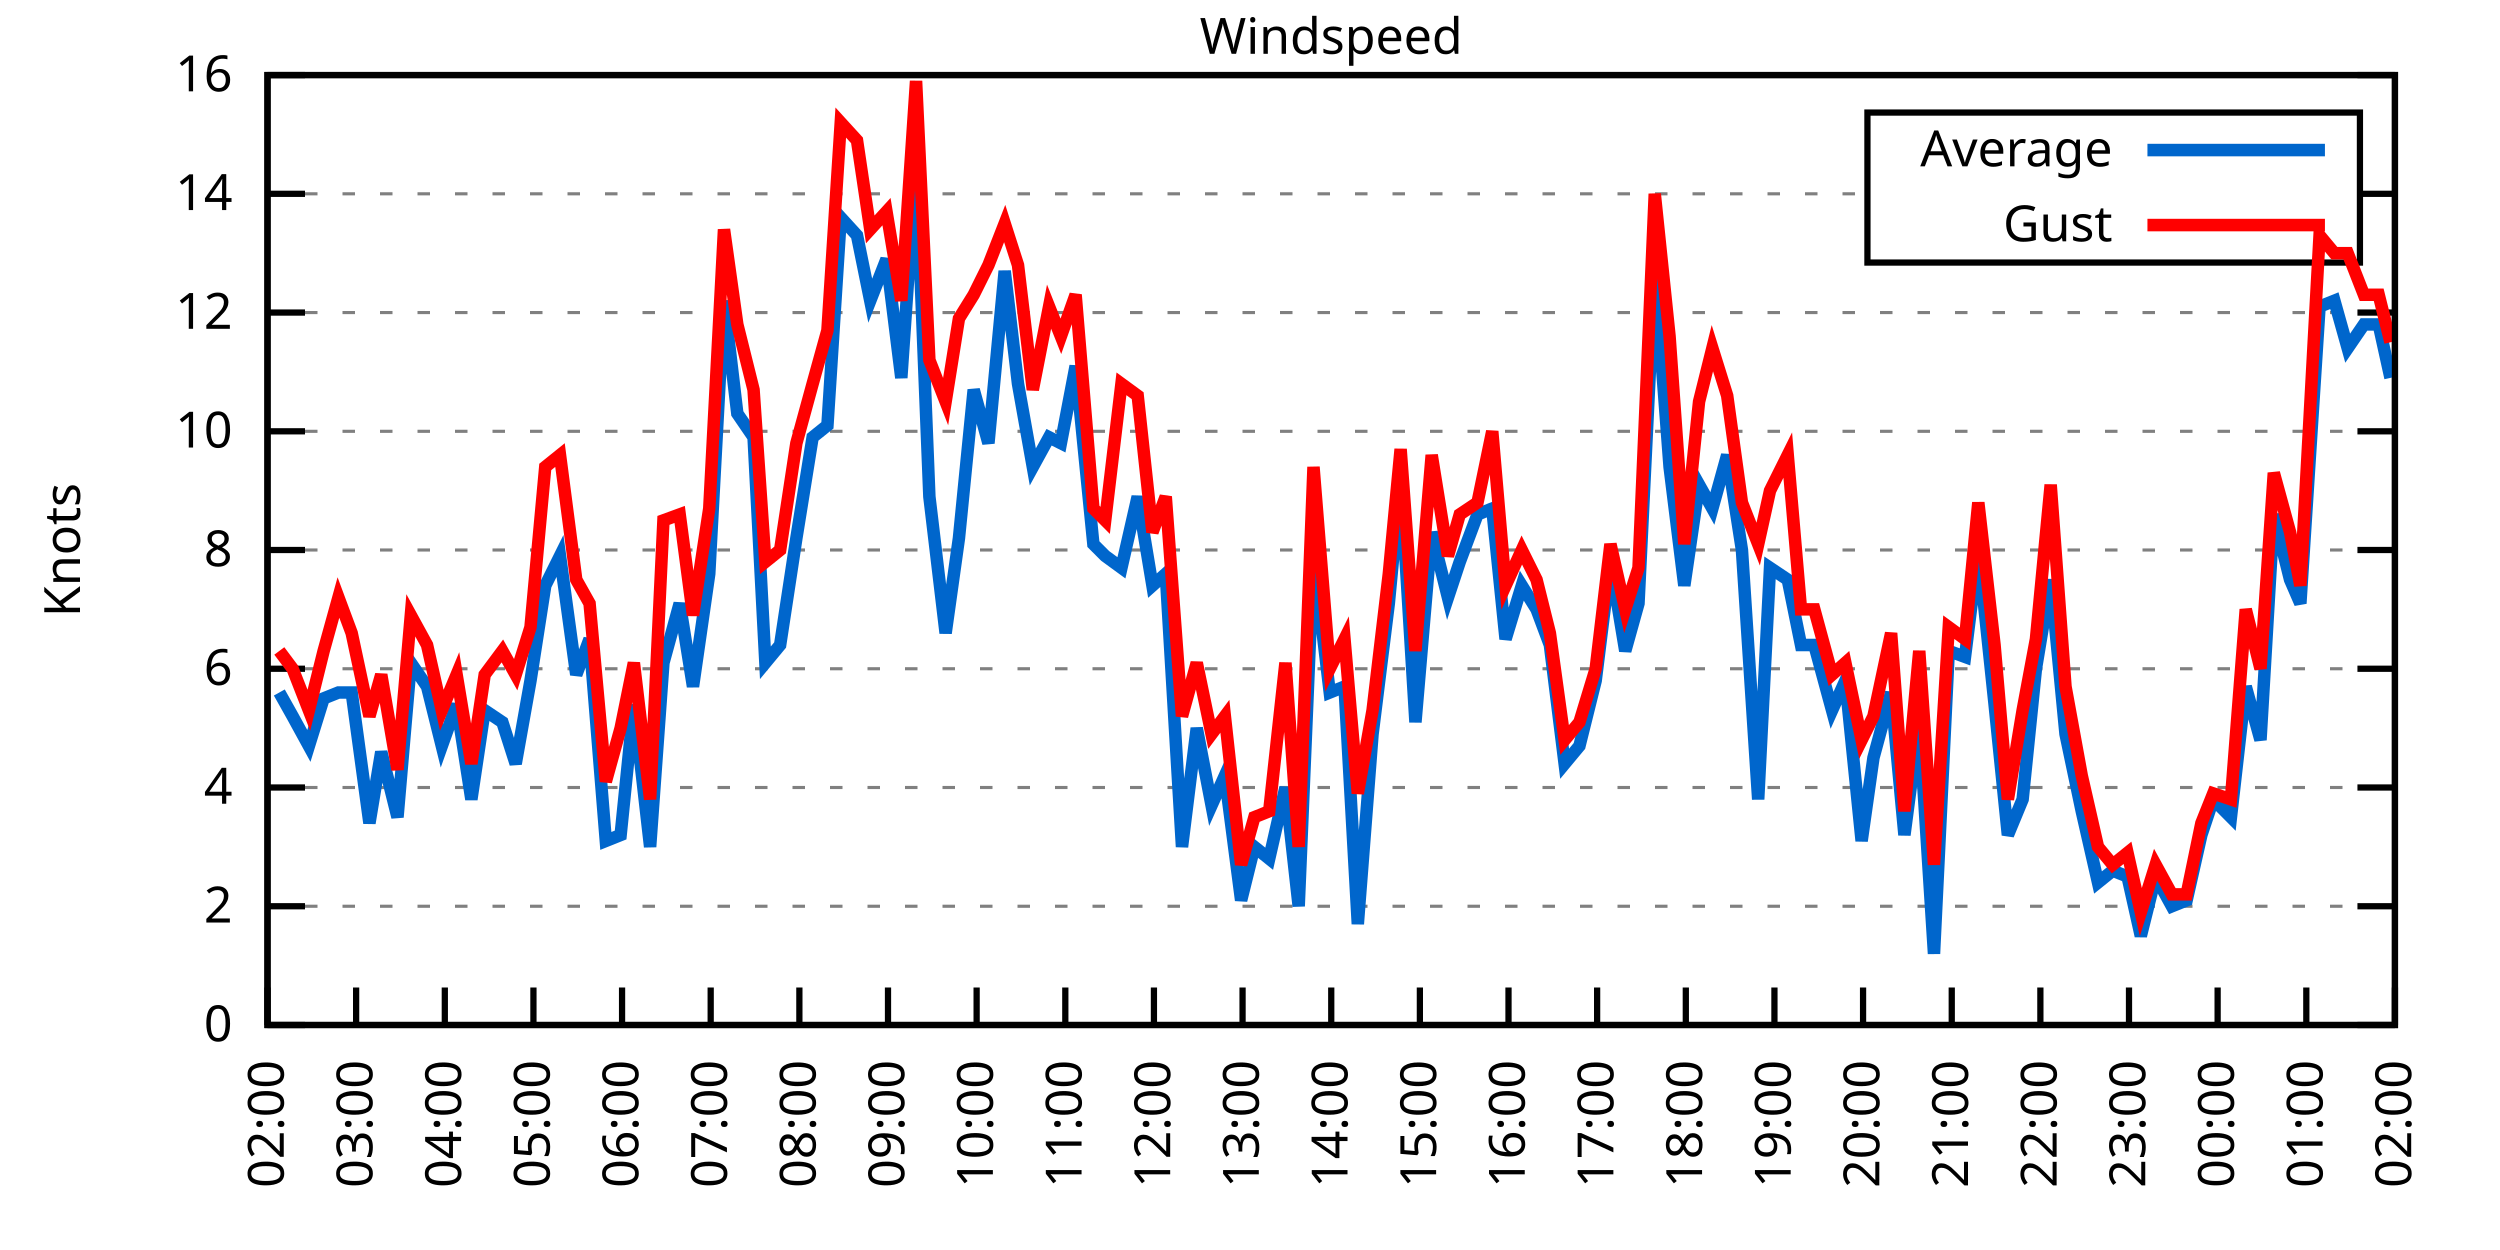
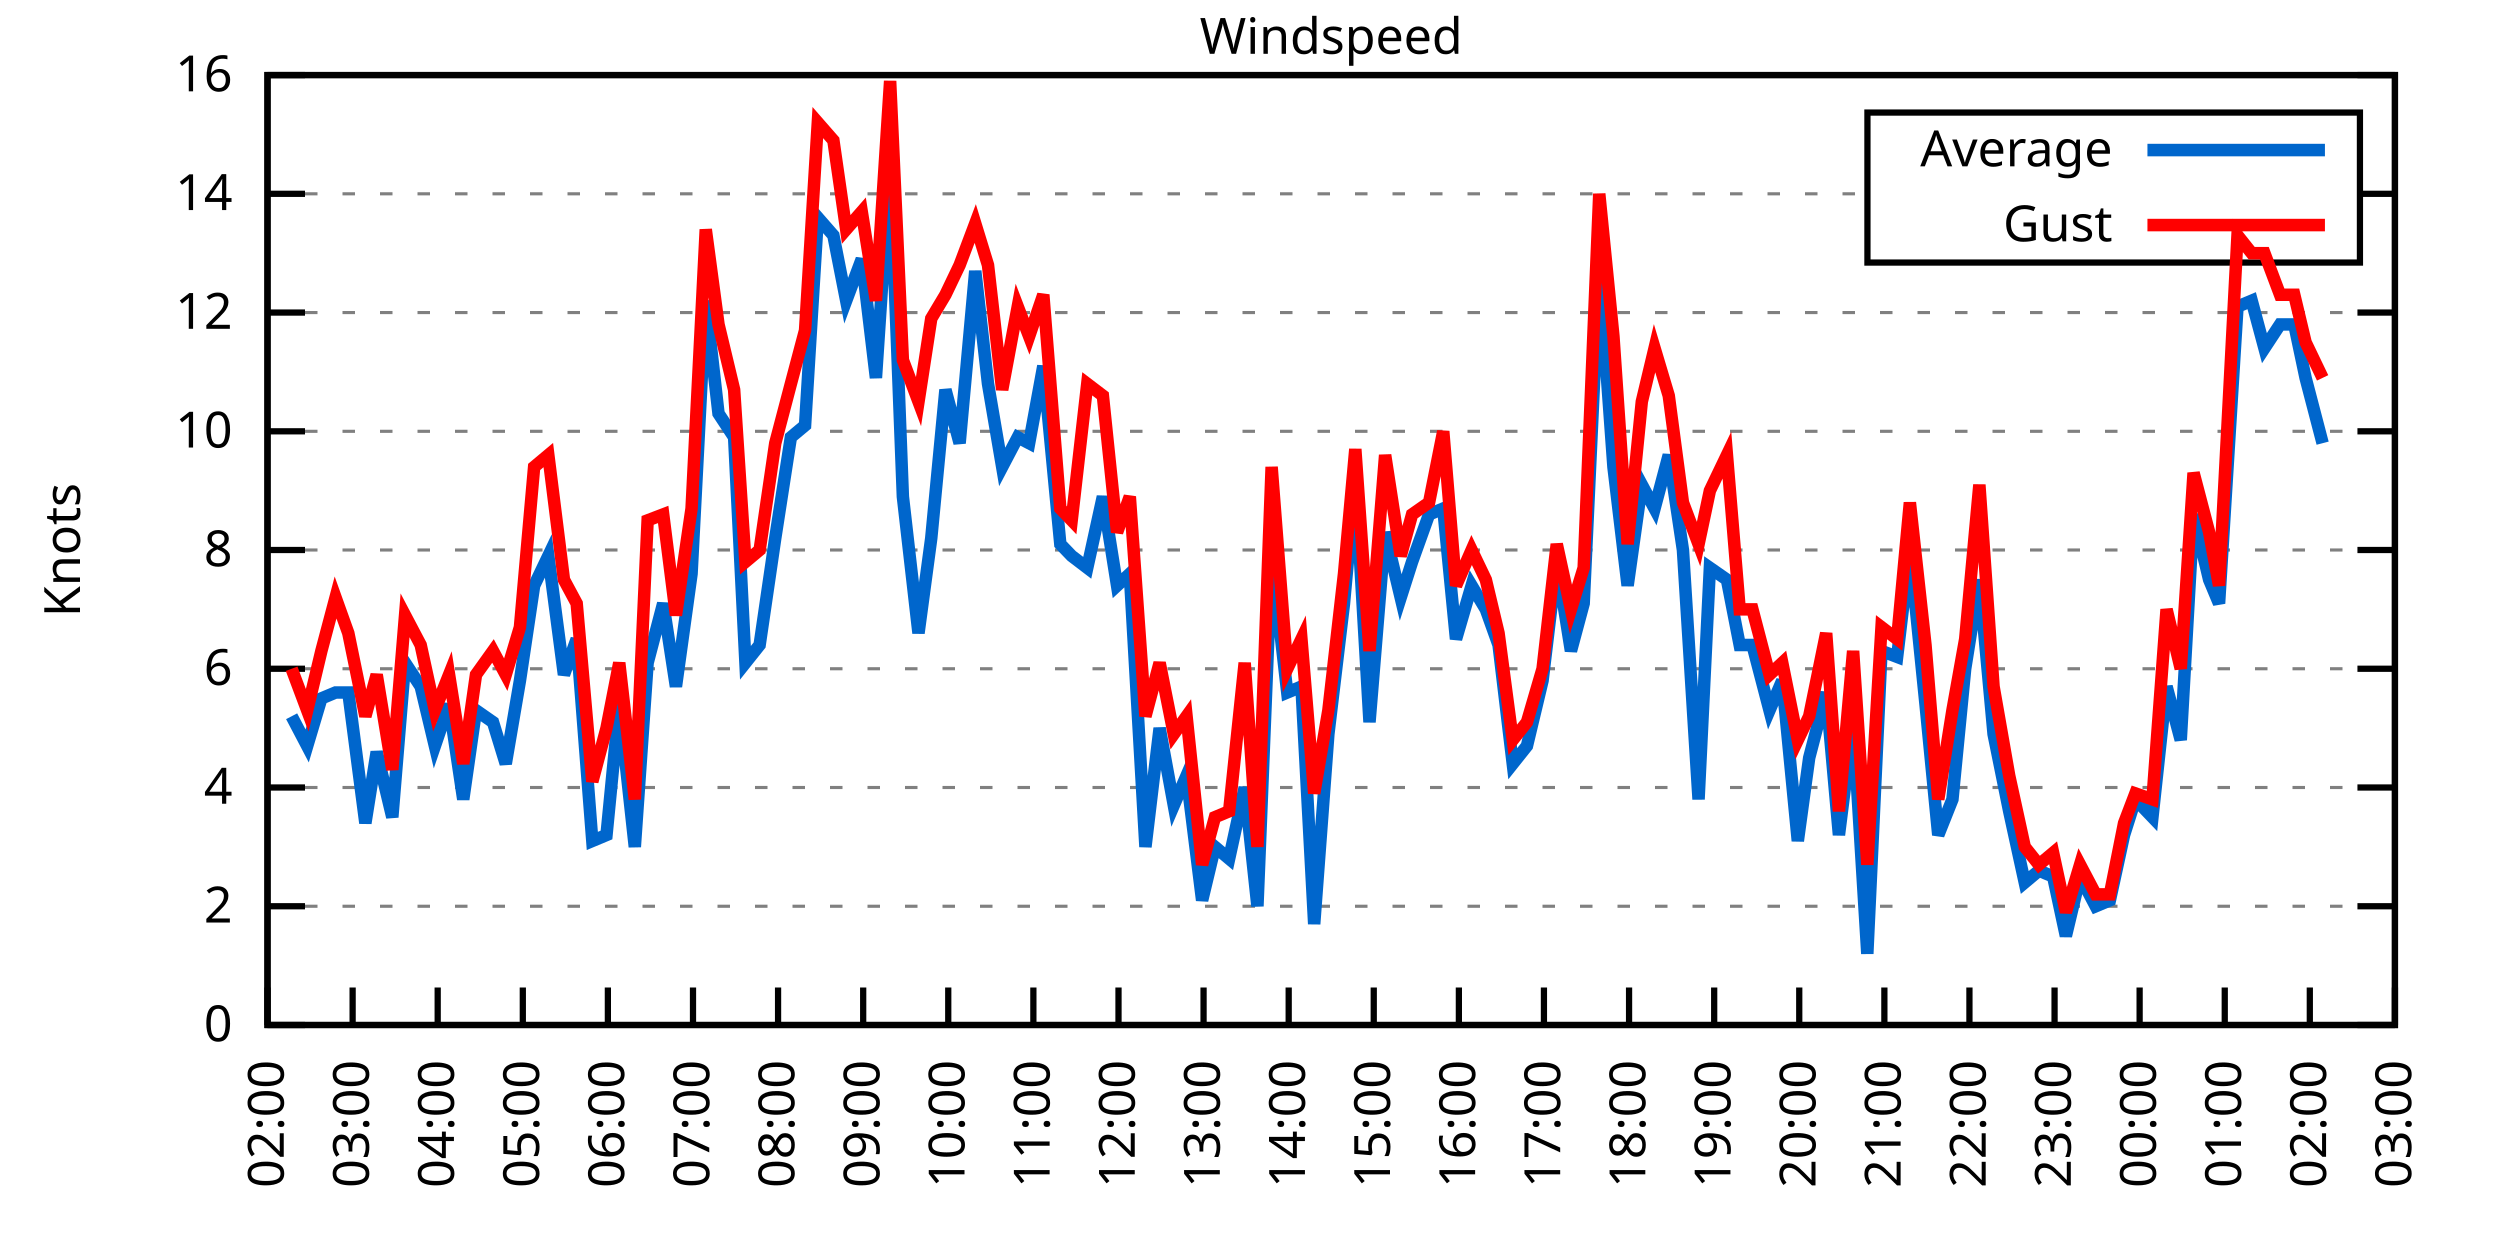
<svg xmlns="http://www.w3.org/2000/svg" xmlns:xlink="http://www.w3.org/1999/xlink" width="400" height="200" viewBox="0 0 400 200">
  <g id="gnuplot_canvas">
    <rect x="0" y="0" width="400" height="200" fill="none" />
    <defs>
      <circle id="gpDot" r="0.5" stroke-width="0.5" stroke="currentColor" />
      <path id="gpPt0" stroke-width="0.333" stroke="currentColor" d="M-1,0 h2 M0,-1 v2" />
      <path id="gpPt1" stroke-width="0.333" stroke="currentColor" d="M-1,-1 L1,1 M1,-1 L-1,1" />
      <path id="gpPt2" stroke-width="0.333" stroke="currentColor" d="M-1,0 L1,0 M0,-1 L0,1 M-1,-1 L1,1 M-1,1 L1,-1" />
      <rect id="gpPt3" stroke-width="0.333" stroke="currentColor" x="-1" y="-1" width="2" height="2" />
      <rect id="gpPt4" stroke-width="0.333" stroke="currentColor" fill="currentColor" x="-1" y="-1" width="2" height="2" />
      <circle id="gpPt5" stroke-width="0.333" stroke="currentColor" cx="0" cy="0" r="1" />
      <use xlink:href="#gpPt5" id="gpPt6" fill="currentColor" stroke="none" />
      <path id="gpPt7" stroke-width="0.333" stroke="currentColor" d="M0,-1.33 L-1.33,0.67 L1.33,0.67 z" />
      <use xlink:href="#gpPt7" id="gpPt8" fill="currentColor" stroke="none" />
      <use xlink:href="#gpPt7" id="gpPt9" stroke="currentColor" transform="rotate(180)" />
      <use xlink:href="#gpPt9" id="gpPt10" fill="currentColor" stroke="none" />
      <use xlink:href="#gpPt3" id="gpPt11" stroke="currentColor" transform="rotate(45)" />
      <use xlink:href="#gpPt11" id="gpPt12" fill="currentColor" stroke="none" />
      <path id="gpPt13" stroke-width="0.333" stroke="currentColor" d="M0,1.330 L1.265,0.411 L0.782,-1.067 L-0.782,-1.076 L-1.265,0.411 z" />
      <use xlink:href="#gpPt13" id="gpPt14" fill="currentColor" stroke="none" />
      <filter id="textbox" filterUnits="objectBoundingBox" x="0" y="0" height="1" width="1">
        <feFlood flood-color="white" flood-opacity="1" result="bgnd" />
        <feComposite in="SourceGraphic" in2="bgnd" operator="atop" />
      </filter>
      <filter id="greybox" filterUnits="objectBoundingBox" x="0" y="0" height="1" width="1">
        <feFlood flood-color="lightgrey" flood-opacity="1" result="grey" />
        <feComposite in="SourceGraphic" in2="grey" operator="atop" />
      </filter>
    </defs>
    <g fill="none" color="white" stroke="currentColor" stroke-width="1.00" stroke-linecap="butt" stroke-linejoin="miter">
</g>
    <g fill="none" color="black" stroke="currentColor" stroke-width="1.00" stroke-linecap="butt" stroke-linejoin="miter">
      <g stroke="none" shape-rendering="crispEdges">
        <polygon fill="rgb(255, 255, 255)" points="42.80,164.00 383.18,164.00 383.18,12.02 42.80,12.02 " />
      </g>
    </g>
    <g fill="none" color="black" stroke="currentColor" stroke-width="1.00" stroke-linecap="butt" stroke-linejoin="miter">
</g>
    <g fill="none" color="black" stroke="black" stroke-width="0.50" stroke-linecap="butt" stroke-linejoin="miter">
</g>
    <g fill="none" color="gray" stroke="currentColor" stroke-width="0.50" stroke-linecap="butt" stroke-linejoin="miter">
      <path stroke="gray" stroke-dasharray="2,4" class="gridline" d="M42.80,164.00 L383.19,164.00  " />
    </g>
    <g fill="none" color="gray" stroke="gray" stroke-width="1.00" stroke-linecap="butt" stroke-linejoin="miter">
</g>
    <g fill="none" color="black" stroke="currentColor" stroke-width="1.00" stroke-linecap="butt" stroke-linejoin="miter">
      <path stroke="black" d="M42.80,164.00 L48.80,164.00 M383.19,164.00 L377.19,164.00  " />
      <g transform="translate(37.20,166.60)" stroke="none" fill="black" font-family="Sans" font-size="8.00" text-anchor="end">
        <text>
          <tspan font-family="Sans"> 0</tspan>
        </text>
      </g>
    </g>
    <g fill="none" color="black" stroke="currentColor" stroke-width="1.00" stroke-linecap="butt" stroke-linejoin="miter">
</g>
    <g fill="none" color="black" stroke="black" stroke-width="0.50" stroke-linecap="butt" stroke-linejoin="miter">
</g>
    <g fill="none" color="gray" stroke="currentColor" stroke-width="0.50" stroke-linecap="butt" stroke-linejoin="miter">
      <path stroke="gray" stroke-dasharray="2,4" class="gridline" d="M42.80,145.00 L383.19,145.00  " />
    </g>
    <g fill="none" color="gray" stroke="gray" stroke-width="1.00" stroke-linecap="butt" stroke-linejoin="miter">
</g>
    <g fill="none" color="black" stroke="currentColor" stroke-width="1.00" stroke-linecap="butt" stroke-linejoin="miter">
      <path stroke="black" d="M42.80,145.00 L48.80,145.00 M383.19,145.00 L377.19,145.00  " />
      <g transform="translate(37.20,147.60)" stroke="none" fill="black" font-family="Sans" font-size="8.00" text-anchor="end">
        <text>
          <tspan font-family="Sans"> 2</tspan>
        </text>
      </g>
    </g>
    <g fill="none" color="black" stroke="currentColor" stroke-width="1.00" stroke-linecap="butt" stroke-linejoin="miter">
</g>
    <g fill="none" color="black" stroke="black" stroke-width="0.50" stroke-linecap="butt" stroke-linejoin="miter">
</g>
    <g fill="none" color="gray" stroke="currentColor" stroke-width="0.50" stroke-linecap="butt" stroke-linejoin="miter">
      <path stroke="gray" stroke-dasharray="2,4" class="gridline" d="M42.80,126.00 L383.19,126.00  " />
    </g>
    <g fill="none" color="gray" stroke="gray" stroke-width="1.00" stroke-linecap="butt" stroke-linejoin="miter">
</g>
    <g fill="none" color="black" stroke="currentColor" stroke-width="1.00" stroke-linecap="butt" stroke-linejoin="miter">
      <path stroke="black" d="M42.80,126.00 L48.80,126.00 M383.19,126.00 L377.19,126.00  " />
      <g transform="translate(37.20,128.60)" stroke="none" fill="black" font-family="Sans" font-size="8.00" text-anchor="end">
        <text>
          <tspan font-family="Sans"> 4</tspan>
        </text>
      </g>
    </g>
    <g fill="none" color="black" stroke="currentColor" stroke-width="1.00" stroke-linecap="butt" stroke-linejoin="miter">
</g>
    <g fill="none" color="black" stroke="black" stroke-width="0.50" stroke-linecap="butt" stroke-linejoin="miter">
</g>
    <g fill="none" color="gray" stroke="currentColor" stroke-width="0.50" stroke-linecap="butt" stroke-linejoin="miter">
      <path stroke="gray" stroke-dasharray="2,4" class="gridline" d="M42.80,107.00 L383.19,107.00  " />
    </g>
    <g fill="none" color="gray" stroke="gray" stroke-width="1.00" stroke-linecap="butt" stroke-linejoin="miter">
</g>
    <g fill="none" color="black" stroke="currentColor" stroke-width="1.00" stroke-linecap="butt" stroke-linejoin="miter">
      <path stroke="black" d="M42.80,107.00 L48.80,107.00 M383.19,107.00 L377.19,107.00  " />
      <g transform="translate(37.20,109.60)" stroke="none" fill="black" font-family="Sans" font-size="8.00" text-anchor="end">
        <text>
          <tspan font-family="Sans"> 6</tspan>
        </text>
      </g>
    </g>
    <g fill="none" color="black" stroke="currentColor" stroke-width="1.00" stroke-linecap="butt" stroke-linejoin="miter">
</g>
    <g fill="none" color="black" stroke="black" stroke-width="0.50" stroke-linecap="butt" stroke-linejoin="miter">
</g>
    <g fill="none" color="gray" stroke="currentColor" stroke-width="0.50" stroke-linecap="butt" stroke-linejoin="miter">
      <path stroke="gray" stroke-dasharray="2,4" class="gridline" d="M42.80,88.00 L383.19,88.00  " />
    </g>
    <g fill="none" color="gray" stroke="gray" stroke-width="1.00" stroke-linecap="butt" stroke-linejoin="miter">
</g>
    <g fill="none" color="black" stroke="currentColor" stroke-width="1.00" stroke-linecap="butt" stroke-linejoin="miter">
      <path stroke="black" d="M42.80,88.00 L48.80,88.00 M383.19,88.00 L377.19,88.00  " />
      <g transform="translate(37.20,90.60)" stroke="none" fill="black" font-family="Sans" font-size="8.00" text-anchor="end">
        <text>
          <tspan font-family="Sans"> 8</tspan>
        </text>
      </g>
    </g>
    <g fill="none" color="black" stroke="currentColor" stroke-width="1.00" stroke-linecap="butt" stroke-linejoin="miter">
</g>
    <g fill="none" color="black" stroke="black" stroke-width="0.50" stroke-linecap="butt" stroke-linejoin="miter">
</g>
    <g fill="none" color="gray" stroke="currentColor" stroke-width="0.50" stroke-linecap="butt" stroke-linejoin="miter">
      <path stroke="gray" stroke-dasharray="2,4" class="gridline" d="M42.80,69.01 L383.19,69.01  " />
    </g>
    <g fill="none" color="gray" stroke="gray" stroke-width="1.00" stroke-linecap="butt" stroke-linejoin="miter">
</g>
    <g fill="none" color="black" stroke="currentColor" stroke-width="1.00" stroke-linecap="butt" stroke-linejoin="miter">
      <path stroke="black" d="M42.80,69.01 L48.80,69.01 M383.19,69.01 L377.19,69.01  " />
      <g transform="translate(37.20,71.61)" stroke="none" fill="black" font-family="Sans" font-size="8.00" text-anchor="end">
        <text>
          <tspan font-family="Sans"> 10</tspan>
        </text>
      </g>
    </g>
    <g fill="none" color="black" stroke="currentColor" stroke-width="1.00" stroke-linecap="butt" stroke-linejoin="miter">
</g>
    <g fill="none" color="black" stroke="black" stroke-width="0.50" stroke-linecap="butt" stroke-linejoin="miter">
</g>
    <g fill="none" color="gray" stroke="currentColor" stroke-width="0.50" stroke-linecap="butt" stroke-linejoin="miter">
      <path stroke="gray" stroke-dasharray="2,4" class="gridline" d="M42.80,50.01 L383.19,50.01  " />
    </g>
    <g fill="none" color="gray" stroke="gray" stroke-width="1.00" stroke-linecap="butt" stroke-linejoin="miter">
</g>
    <g fill="none" color="black" stroke="currentColor" stroke-width="1.00" stroke-linecap="butt" stroke-linejoin="miter">
      <path stroke="black" d="M42.80,50.01 L48.80,50.01 M383.19,50.01 L377.19,50.01  " />
      <g transform="translate(37.20,52.61)" stroke="none" fill="black" font-family="Sans" font-size="8.00" text-anchor="end">
        <text>
          <tspan font-family="Sans"> 12</tspan>
        </text>
      </g>
    </g>
    <g fill="none" color="black" stroke="currentColor" stroke-width="1.00" stroke-linecap="butt" stroke-linejoin="miter">
</g>
    <g fill="none" color="black" stroke="black" stroke-width="0.50" stroke-linecap="butt" stroke-linejoin="miter">
</g>
    <g fill="none" color="gray" stroke="currentColor" stroke-width="0.50" stroke-linecap="butt" stroke-linejoin="miter">
      <path stroke="gray" stroke-dasharray="2,4" class="gridline" d="M42.80,31.01 L298.79,31.01 M377.59,31.01 L383.19,31.01  " />
    </g>
    <g fill="none" color="gray" stroke="gray" stroke-width="1.00" stroke-linecap="butt" stroke-linejoin="miter">
</g>
    <g fill="none" color="black" stroke="currentColor" stroke-width="1.00" stroke-linecap="butt" stroke-linejoin="miter">
      <path stroke="black" d="M42.80,31.01 L48.80,31.01 M383.19,31.01 L377.19,31.01  " />
      <g transform="translate(37.20,33.61)" stroke="none" fill="black" font-family="Sans" font-size="8.00" text-anchor="end">
        <text>
          <tspan font-family="Sans"> 14</tspan>
        </text>
      </g>
    </g>
    <g fill="none" color="black" stroke="currentColor" stroke-width="1.00" stroke-linecap="butt" stroke-linejoin="miter">
</g>
    <g fill="none" color="black" stroke="black" stroke-width="0.50" stroke-linecap="butt" stroke-linejoin="miter">
</g>
    <g fill="none" color="gray" stroke="currentColor" stroke-width="0.50" stroke-linecap="butt" stroke-linejoin="miter">
      <path stroke="gray" stroke-dasharray="2,4" class="gridline" d="M42.80,12.01 L383.19,12.01  " />
    </g>
    <g fill="none" color="gray" stroke="gray" stroke-width="1.00" stroke-linecap="butt" stroke-linejoin="miter">
</g>
    <g fill="none" color="black" stroke="currentColor" stroke-width="1.00" stroke-linecap="butt" stroke-linejoin="miter">
      <path stroke="black" d="M42.80,12.01 L48.80,12.01 M383.19,12.01 L377.19,12.01  " />
      <g transform="translate(37.20,14.61)" stroke="none" fill="black" font-family="Sans" font-size="8.00" text-anchor="end">
        <text>
          <tspan font-family="Sans"> 16</tspan>
        </text>
      </g>
    </g>
    <g fill="none" color="black" stroke="currentColor" stroke-width="1.00" stroke-linecap="butt" stroke-linejoin="miter">
      <path stroke="black" d="M42.80,164.00 L42.80,158.00  " />
      <g transform="translate(45.40,169.60) rotate(270.00)" stroke="none" fill="black" font-family="Sans" font-size="8.00" text-anchor="end">
        <text>
          <tspan font-family="Sans">02:00</tspan>
        </text>
      </g>
    </g>
    <g fill="none" color="black" stroke="currentColor" stroke-width="1.00" stroke-linecap="butt" stroke-linejoin="miter">
-       <path stroke="black" d="M56.98,164.00 L56.98,158.00  " />
-       <g transform="translate(59.58,169.60) rotate(270.00)" stroke="none" fill="black" font-family="Sans" font-size="8.00" text-anchor="end">
+       <path stroke="black" d="M56.42,164.00 L56.42,158.00  " />
+       <g transform="translate(59.02,169.60) rotate(270.00)" stroke="none" fill="black" font-family="Sans" font-size="8.00" text-anchor="end">
        <text>
          <tspan font-family="Sans">03:00</tspan>
        </text>
      </g>
    </g>
    <g fill="none" color="black" stroke="currentColor" stroke-width="1.00" stroke-linecap="butt" stroke-linejoin="miter">
-       <path stroke="black" d="M71.17,164.00 L71.17,158.00  " />
-       <g transform="translate(73.77,169.60) rotate(270.00)" stroke="none" fill="black" font-family="Sans" font-size="8.00" text-anchor="end">
+       <path stroke="black" d="M70.03,164.00 L70.03,158.00  " />
+       <g transform="translate(72.63,169.60) rotate(270.00)" stroke="none" fill="black" font-family="Sans" font-size="8.00" text-anchor="end">
        <text>
          <tspan font-family="Sans">04:00</tspan>
        </text>
      </g>
    </g>
    <g fill="none" color="black" stroke="currentColor" stroke-width="1.00" stroke-linecap="butt" stroke-linejoin="miter">
-       <path stroke="black" d="M85.35,164.00 L85.35,158.00  " />
-       <g transform="translate(87.95,169.60) rotate(270.00)" stroke="none" fill="black" font-family="Sans" font-size="8.00" text-anchor="end">
+       <path stroke="black" d="M83.65,164.00 L83.65,158.00  " />
+       <g transform="translate(86.25,169.60) rotate(270.00)" stroke="none" fill="black" font-family="Sans" font-size="8.00" text-anchor="end">
        <text>
          <tspan font-family="Sans">05:00</tspan>
        </text>
      </g>
    </g>
    <g fill="none" color="black" stroke="currentColor" stroke-width="1.00" stroke-linecap="butt" stroke-linejoin="miter">
-       <path stroke="black" d="M99.53,164.00 L99.53,158.00  " />
-       <g transform="translate(102.13,169.60) rotate(270.00)" stroke="none" fill="black" font-family="Sans" font-size="8.00" text-anchor="end">
+       <path stroke="black" d="M97.26,164.00 L97.26,158.00  " />
+       <g transform="translate(99.86,169.60) rotate(270.00)" stroke="none" fill="black" font-family="Sans" font-size="8.00" text-anchor="end">
        <text>
          <tspan font-family="Sans">06:00</tspan>
        </text>
      </g>
    </g>
    <g fill="none" color="black" stroke="currentColor" stroke-width="1.00" stroke-linecap="butt" stroke-linejoin="miter">
-       <path stroke="black" d="M113.71,164.00 L113.71,158.00  " />
-       <g transform="translate(116.31,169.60) rotate(270.00)" stroke="none" fill="black" font-family="Sans" font-size="8.00" text-anchor="end">
+       <path stroke="black" d="M110.88,164.00 L110.88,158.00  " />
+       <g transform="translate(113.48,169.60) rotate(270.00)" stroke="none" fill="black" font-family="Sans" font-size="8.00" text-anchor="end">
        <text>
          <tspan font-family="Sans">07:00</tspan>
        </text>
      </g>
    </g>
    <g fill="none" color="black" stroke="currentColor" stroke-width="1.00" stroke-linecap="butt" stroke-linejoin="miter">
-       <path stroke="black" d="M127.90,164.00 L127.90,158.00  " />
-       <g transform="translate(130.50,169.60) rotate(270.00)" stroke="none" fill="black" font-family="Sans" font-size="8.00" text-anchor="end">
+       <path stroke="black" d="M124.49,164.00 L124.49,158.00  " />
+       <g transform="translate(127.09,169.60) rotate(270.00)" stroke="none" fill="black" font-family="Sans" font-size="8.00" text-anchor="end">
        <text>
          <tspan font-family="Sans">08:00</tspan>
        </text>
      </g>
    </g>
    <g fill="none" color="black" stroke="currentColor" stroke-width="1.00" stroke-linecap="butt" stroke-linejoin="miter">
-       <path stroke="black" d="M142.08,164.00 L142.08,158.00  " />
-       <g transform="translate(144.68,169.60) rotate(270.00)" stroke="none" fill="black" font-family="Sans" font-size="8.00" text-anchor="end">
+       <path stroke="black" d="M138.11,164.00 L138.11,158.00  " />
+       <g transform="translate(140.71,169.60) rotate(270.00)" stroke="none" fill="black" font-family="Sans" font-size="8.00" text-anchor="end">
        <text>
          <tspan font-family="Sans">09:00</tspan>
        </text>
      </g>
    </g>
    <g fill="none" color="black" stroke="currentColor" stroke-width="1.00" stroke-linecap="butt" stroke-linejoin="miter">
-       <path stroke="black" d="M156.26,164.00 L156.26,158.00  " />
-       <g transform="translate(158.86,169.60) rotate(270.00)" stroke="none" fill="black" font-family="Sans" font-size="8.00" text-anchor="end">
+       <path stroke="black" d="M151.72,164.00 L151.72,158.00  " />
+       <g transform="translate(154.32,169.60) rotate(270.00)" stroke="none" fill="black" font-family="Sans" font-size="8.00" text-anchor="end">
        <text>
          <tspan font-family="Sans">10:00</tspan>
        </text>
      </g>
    </g>
    <g fill="none" color="black" stroke="currentColor" stroke-width="1.00" stroke-linecap="butt" stroke-linejoin="miter">
-       <path stroke="black" d="M170.45,164.00 L170.45,158.00  " />
-       <g transform="translate(173.05,169.60) rotate(270.00)" stroke="none" fill="black" font-family="Sans" font-size="8.00" text-anchor="end">
+       <path stroke="black" d="M165.34,164.00 L165.34,158.00  " />
+       <g transform="translate(167.94,169.60) rotate(270.00)" stroke="none" fill="black" font-family="Sans" font-size="8.00" text-anchor="end">
        <text>
          <tspan font-family="Sans">11:00</tspan>
        </text>
      </g>
    </g>
    <g fill="none" color="black" stroke="currentColor" stroke-width="1.00" stroke-linecap="butt" stroke-linejoin="miter">
-       <path stroke="black" d="M184.63,164.00 L184.63,158.00  " />
-       <g transform="translate(187.23,169.60) rotate(270.00)" stroke="none" fill="black" font-family="Sans" font-size="8.00" text-anchor="end">
+       <path stroke="black" d="M178.96,164.00 L178.96,158.00  " />
+       <g transform="translate(181.56,169.60) rotate(270.00)" stroke="none" fill="black" font-family="Sans" font-size="8.00" text-anchor="end">
        <text>
          <tspan font-family="Sans">12:00</tspan>
        </text>
      </g>
    </g>
    <g fill="none" color="black" stroke="currentColor" stroke-width="1.00" stroke-linecap="butt" stroke-linejoin="miter">
-       <path stroke="black" d="M198.81,164.00 L198.81,158.00  " />
-       <g transform="translate(201.41,169.60) rotate(270.00)" stroke="none" fill="black" font-family="Sans" font-size="8.00" text-anchor="end">
+       <path stroke="black" d="M192.57,164.00 L192.57,158.00  " />
+       <g transform="translate(195.17,169.60) rotate(270.00)" stroke="none" fill="black" font-family="Sans" font-size="8.00" text-anchor="end">
        <text>
          <tspan font-family="Sans">13:00</tspan>
        </text>
      </g>
    </g>
    <g fill="none" color="black" stroke="currentColor" stroke-width="1.00" stroke-linecap="butt" stroke-linejoin="miter">
-       <path stroke="black" d="M213.00,164.00 L213.00,158.00  " />
-       <g transform="translate(215.60,169.60) rotate(270.00)" stroke="none" fill="black" font-family="Sans" font-size="8.00" text-anchor="end">
+       <path stroke="black" d="M206.19,164.00 L206.19,158.00  " />
+       <g transform="translate(208.79,169.60) rotate(270.00)" stroke="none" fill="black" font-family="Sans" font-size="8.00" text-anchor="end">
        <text>
          <tspan font-family="Sans">14:00</tspan>
        </text>
      </g>
    </g>
    <g fill="none" color="black" stroke="currentColor" stroke-width="1.00" stroke-linecap="butt" stroke-linejoin="miter">
-       <path stroke="black" d="M227.18,164.00 L227.18,158.00  " />
-       <g transform="translate(229.78,169.60) rotate(270.00)" stroke="none" fill="black" font-family="Sans" font-size="8.00" text-anchor="end">
+       <path stroke="black" d="M219.80,164.00 L219.80,158.00  " />
+       <g transform="translate(222.40,169.60) rotate(270.00)" stroke="none" fill="black" font-family="Sans" font-size="8.00" text-anchor="end">
        <text>
          <tspan font-family="Sans">15:00</tspan>
        </text>
      </g>
    </g>
    <g fill="none" color="black" stroke="currentColor" stroke-width="1.00" stroke-linecap="butt" stroke-linejoin="miter">
-       <path stroke="black" d="M241.36,164.00 L241.36,158.00  " />
-       <g transform="translate(243.96,169.60) rotate(270.00)" stroke="none" fill="black" font-family="Sans" font-size="8.00" text-anchor="end">
+       <path stroke="black" d="M233.42,164.00 L233.42,158.00  " />
+       <g transform="translate(236.02,169.60) rotate(270.00)" stroke="none" fill="black" font-family="Sans" font-size="8.00" text-anchor="end">
        <text>
          <tspan font-family="Sans">16:00</tspan>
        </text>
      </g>
    </g>
    <g fill="none" color="black" stroke="currentColor" stroke-width="1.00" stroke-linecap="butt" stroke-linejoin="miter">
-       <path stroke="black" d="M255.54,164.00 L255.54,158.00  " />
-       <g transform="translate(258.14,169.60) rotate(270.00)" stroke="none" fill="black" font-family="Sans" font-size="8.00" text-anchor="end">
+       <path stroke="black" d="M247.03,164.00 L247.03,158.00  " />
+       <g transform="translate(249.63,169.60) rotate(270.00)" stroke="none" fill="black" font-family="Sans" font-size="8.00" text-anchor="end">
        <text>
          <tspan font-family="Sans">17:00</tspan>
        </text>
      </g>
    </g>
    <g fill="none" color="black" stroke="currentColor" stroke-width="1.00" stroke-linecap="butt" stroke-linejoin="miter">
-       <path stroke="black" d="M269.73,164.00 L269.73,158.00  " />
-       <g transform="translate(272.33,169.60) rotate(270.00)" stroke="none" fill="black" font-family="Sans" font-size="8.00" text-anchor="end">
+       <path stroke="black" d="M260.65,164.00 L260.65,158.00  " />
+       <g transform="translate(263.25,169.60) rotate(270.00)" stroke="none" fill="black" font-family="Sans" font-size="8.00" text-anchor="end">
        <text>
          <tspan font-family="Sans">18:00</tspan>
        </text>
      </g>
    </g>
    <g fill="none" color="black" stroke="currentColor" stroke-width="1.00" stroke-linecap="butt" stroke-linejoin="miter">
-       <path stroke="black" d="M283.91,164.00 L283.91,158.00  " />
-       <g transform="translate(286.51,169.60) rotate(270.00)" stroke="none" fill="black" font-family="Sans" font-size="8.00" text-anchor="end">
+       <path stroke="black" d="M274.27,164.00 L274.27,158.00  " />
+       <g transform="translate(276.87,169.60) rotate(270.00)" stroke="none" fill="black" font-family="Sans" font-size="8.00" text-anchor="end">
        <text>
          <tspan font-family="Sans">19:00</tspan>
        </text>
      </g>
    </g>
    <g fill="none" color="black" stroke="currentColor" stroke-width="1.00" stroke-linecap="butt" stroke-linejoin="miter">
-       <path stroke="black" d="M298.09,164.00 L298.09,158.00  " />
-       <g transform="translate(300.69,169.60) rotate(270.00)" stroke="none" fill="black" font-family="Sans" font-size="8.00" text-anchor="end">
+       <path stroke="black" d="M287.88,164.00 L287.88,158.00  " />
+       <g transform="translate(290.48,169.60) rotate(270.00)" stroke="none" fill="black" font-family="Sans" font-size="8.00" text-anchor="end">
        <text>
          <tspan font-family="Sans">20:00</tspan>
        </text>
      </g>
    </g>
    <g fill="none" color="black" stroke="currentColor" stroke-width="1.00" stroke-linecap="butt" stroke-linejoin="miter">
-       <path stroke="black" d="M312.28,164.00 L312.28,158.00  " />
-       <g transform="translate(314.88,169.60) rotate(270.00)" stroke="none" fill="black" font-family="Sans" font-size="8.00" text-anchor="end">
+       <path stroke="black" d="M301.50,164.00 L301.50,158.00  " />
+       <g transform="translate(304.10,169.60) rotate(270.00)" stroke="none" fill="black" font-family="Sans" font-size="8.00" text-anchor="end">
        <text>
          <tspan font-family="Sans">21:00</tspan>
        </text>
      </g>
    </g>
    <g fill="none" color="black" stroke="currentColor" stroke-width="1.00" stroke-linecap="butt" stroke-linejoin="miter">
-       <path stroke="black" d="M326.46,164.00 L326.46,158.00  " />
-       <g transform="translate(329.06,169.60) rotate(270.00)" stroke="none" fill="black" font-family="Sans" font-size="8.00" text-anchor="end">
+       <path stroke="black" d="M315.11,164.00 L315.11,158.00  " />
+       <g transform="translate(317.71,169.60) rotate(270.00)" stroke="none" fill="black" font-family="Sans" font-size="8.00" text-anchor="end">
        <text>
          <tspan font-family="Sans">22:00</tspan>
        </text>
      </g>
    </g>
    <g fill="none" color="black" stroke="currentColor" stroke-width="1.00" stroke-linecap="butt" stroke-linejoin="miter">
-       <path stroke="black" d="M340.64,164.00 L340.64,158.00  " />
-       <g transform="translate(343.24,169.60) rotate(270.00)" stroke="none" fill="black" font-family="Sans" font-size="8.00" text-anchor="end">
+       <path stroke="black" d="M328.73,164.00 L328.73,158.00  " />
+       <g transform="translate(331.33,169.60) rotate(270.00)" stroke="none" fill="black" font-family="Sans" font-size="8.00" text-anchor="end">
        <text>
          <tspan font-family="Sans">23:00</tspan>
        </text>
      </g>
    </g>
    <g fill="none" color="black" stroke="currentColor" stroke-width="1.00" stroke-linecap="butt" stroke-linejoin="miter">
-       <path stroke="black" d="M354.82,164.00 L354.82,158.00  " />
-       <g transform="translate(357.42,169.60) rotate(270.00)" stroke="none" fill="black" font-family="Sans" font-size="8.00" text-anchor="end">
+       <path stroke="black" d="M342.34,164.00 L342.34,158.00  " />
+       <g transform="translate(344.94,169.60) rotate(270.00)" stroke="none" fill="black" font-family="Sans" font-size="8.00" text-anchor="end">
        <text>
          <tspan font-family="Sans">00:00</tspan>
        </text>
      </g>
    </g>
    <g fill="none" color="black" stroke="currentColor" stroke-width="1.00" stroke-linecap="butt" stroke-linejoin="miter">
-       <path stroke="black" d="M369.01,164.00 L369.01,158.00  " />
-       <g transform="translate(371.61,169.60) rotate(270.00)" stroke="none" fill="black" font-family="Sans" font-size="8.00" text-anchor="end">
+       <path stroke="black" d="M355.96,164.00 L355.96,158.00  " />
+       <g transform="translate(358.56,169.60) rotate(270.00)" stroke="none" fill="black" font-family="Sans" font-size="8.00" text-anchor="end">
        <text>
          <tspan font-family="Sans">01:00</tspan>
+         </text>
+       </g>
+     </g>
+     <g fill="none" color="black" stroke="currentColor" stroke-width="1.00" stroke-linecap="butt" stroke-linejoin="miter">
+       <path stroke="black" d="M369.57,164.00 L369.57,158.00  " />
+       <g transform="translate(372.17,169.60) rotate(270.00)" stroke="none" fill="black" font-family="Sans" font-size="8.00" text-anchor="end">
+         <text>
+           <tspan font-family="Sans">02:00</tspan>
        </text>
      </g>
    </g>
    <g fill="none" color="black" stroke="currentColor" stroke-width="1.00" stroke-linecap="butt" stroke-linejoin="miter">
      <path stroke="black" d="M383.19,164.00 L383.19,158.00  " />
      <g transform="translate(385.79,169.60) rotate(270.00)" stroke="none" fill="black" font-family="Sans" font-size="8.00" text-anchor="end">
        <text>
-           <tspan font-family="Sans">02:00</tspan>
+           <tspan font-family="Sans">03:00</tspan>
        </text>
      </g>
    </g>
    <g fill="none" color="black" stroke="currentColor" stroke-width="1.00" stroke-linecap="butt" stroke-linejoin="miter">
</g>
    <g fill="none" color="black" stroke="currentColor" stroke-width="1.00" stroke-linecap="butt" stroke-linejoin="miter">
      <path stroke="black" d="M42.80,12.01 L42.80,164.00 L383.19,164.00 L383.19,12.01 L42.80,12.01 Z  " />
    </g>
    <g fill="none" color="black" stroke="currentColor" stroke-width="1.00" stroke-linecap="butt" stroke-linejoin="miter">
</g>
    <g fill="none" color="black" stroke="currentColor" stroke-width="1.00" stroke-linecap="butt" stroke-linejoin="miter">
      <path stroke="black" d="M298.79,42.01 L298.79,18.01 L377.59,18.01 L377.59,42.01 L298.79,42.01 Z  " />
    </g>
    <g id="Windspeed_plot_1">
      <g fill="none" color="white" stroke="black" stroke-width="2.00" stroke-linecap="butt" stroke-linejoin="miter">
</g>
      <g fill="none" color="black" stroke="currentColor" stroke-width="2.00" stroke-linecap="butt" stroke-linejoin="miter">
        <g transform="translate(337.99,26.61)" stroke="none" fill="black" font-family="Sans" font-size="8.00" text-anchor="end">
          <text>
            <tspan font-family="Sans">Average</tspan>
          </text>
        </g>
      </g>
      <g fill="none" color="black" stroke="currentColor" stroke-width="2.00" stroke-linecap="butt" stroke-linejoin="miter">
-         <path stroke="rgb(  0, 102, 204)" d="M343.59,24.01 L371.99,24.01 M44.69,110.80 L46.82,114.60 L49.42,119.35 L51.78,111.75 L54.15,110.80 L56.27,110.80   L59.11,131.70 L61.00,120.30 L63.60,130.75 L65.73,106.05 L68.33,109.85 L70.69,119.35 L73.06,112.70 L75.42,127.90   L77.55,113.65 L80.38,115.55 L82.51,122.20 L84.88,108.90 L87.24,93.70 L89.60,88.95 L92.20,107.95 L94.33,102.25   L96.93,134.55 L99.30,133.60 L101.42,112.70 L104.02,135.50 L106.15,106.05 L108.75,96.55 L110.88,109.85 L113.48,91.80   L115.84,48.11 L117.97,66.16 L120.57,69.96 L122.46,106.05 L124.82,103.20 L127.42,86.11 L130.02,69.96 L132.39,68.06   L134.52,34.81 L137.12,37.66 L139.24,48.11 L141.84,41.46 L144.21,60.46 L146.57,26.26 L148.70,79.46 L151.30,101.30   L153.43,86.11 L155.79,62.36 L158.15,70.91 L160.75,43.36 L162.88,61.41 L165.25,74.71 L167.85,69.96 L169.74,70.91   L172.10,58.56 L174.94,87.06 L176.83,88.95 L179.43,90.85 L182.03,79.46 L184.39,93.70 L186.52,91.80 L189.12,135.50   L191.48,116.50 L193.85,128.85 L195.98,124.10 L198.58,144.05 L200.70,135.50 L203.07,137.40 L205.67,126.00 L207.79,145.00   L210.16,88.95 L212.76,110.80 L215.12,109.85 L217.25,147.85 L219.61,117.45 L222.21,96.55 L224.10,76.61 L226.47,115.55   L229.07,85.16 L231.67,95.60 L233.56,89.90 L236.40,82.31 L238.76,81.36 L240.89,102.25 L243.49,93.70 L245.85,97.50   L247.98,103.20 L250.34,122.20 L252.71,119.35 L255.31,108.90 L257.67,89.90 L260.04,104.15 L262.16,96.55 L264.76,43.36   L267.13,74.71 L269.49,93.70 L271.85,77.56 L273.98,81.36 L276.35,72.81 L278.71,88.00 L281.31,127.90 L283.20,90.85   L286.04,92.75 L288.16,103.20 L290.29,103.20 L293.13,113.65 L295.26,108.90 L297.86,134.55 L299.75,121.25 L302.58,110.80   L304.71,133.60 L307.08,115.55 L309.44,152.60 L311.80,104.15 L314.40,105.10 L316.53,88.00 L319.13,112.70 L321.26,133.60   L323.62,127.90 L325.75,107.00 L328.11,92.75 L330.48,117.45 L333.08,129.80 L335.68,141.20 L338.04,139.30 L340.40,140.25   L342.53,149.75 L344.90,140.25 L347.50,145.00 L349.86,144.05 L352.22,133.60 L354.12,127.90 L356.95,130.75 L359.32,109.85   L361.68,118.40 L363.81,82.31 L366.41,92.75 L368.06,96.55 L371.13,49.06 L373.50,48.11 L375.63,55.71 L378.23,51.91   L380.59,51.91 L382.48,60.46  " />
+         <path stroke="rgb(  0, 102, 204)" d="M343.59,24.01 L371.99,24.01 M46.66,114.60 L49.15,119.35 L51.42,111.75 L53.69,110.80 L55.73,110.80 L58.46,131.70   L60.27,120.30 L62.77,130.75 L64.81,106.05 L67.31,109.85 L69.58,119.35 L71.85,112.70 L74.12,127.90 L76.16,113.65   L78.88,115.55 L80.92,122.20 L83.19,108.90 L85.46,93.70 L87.73,88.95 L90.23,107.95 L92.27,102.25 L94.77,134.55   L97.04,133.60 L99.08,112.70 L101.57,135.50 L103.62,106.05 L106.11,96.55 L108.15,109.85 L110.65,91.80 L112.92,48.11   L114.96,66.16 L117.46,69.96 L119.27,106.05 L121.54,103.20 L124.04,86.11 L126.54,69.96 L128.81,68.06 L130.85,34.81   L133.34,37.66 L135.39,48.11 L137.88,41.46 L140.15,60.46 L142.42,26.26 L144.46,79.46 L146.96,101.30 L149.00,86.11   L151.27,62.36 L153.54,70.91 L156.04,43.36 L158.08,61.41 L160.35,74.71 L162.84,69.96 L164.66,70.91 L166.93,58.56   L169.65,87.06 L171.47,88.95 L173.96,90.85 L176.46,79.46 L178.73,93.70 L180.77,91.80 L183.27,135.50 L185.54,116.50   L187.81,128.85 L189.85,124.10 L192.34,144.05 L194.39,135.50 L196.66,137.40 L199.15,126.00 L201.19,145.00 L203.46,88.95   L205.96,110.80 L208.23,109.85 L210.27,147.85 L212.54,117.45 L215.04,96.55 L216.85,76.61 L219.12,115.55 L221.62,85.16   L224.11,95.60 L225.93,89.90 L228.65,82.31 L230.92,81.36 L232.96,102.25 L235.46,93.70 L237.73,97.50 L239.77,103.20   L242.04,122.20 L244.31,119.35 L246.81,108.90 L249.08,89.90 L251.35,104.15 L253.39,96.55 L255.88,43.36 L258.15,74.71   L260.42,93.70 L262.69,77.56 L264.73,81.36 L267.00,72.81 L269.27,88.00 L271.77,127.90 L273.58,90.85 L276.31,92.75   L278.35,103.20 L280.39,103.20 L283.12,113.65 L285.16,108.90 L287.65,134.55 L289.47,121.25 L292.19,110.80 L294.23,133.60   L296.50,115.55 L298.77,152.60 L301.04,104.15 L303.54,105.10 L305.58,88.00 L308.08,112.70 L310.12,133.60 L312.39,127.90   L314.43,107.00 L316.70,92.75 L318.97,117.45 L321.47,129.80 L323.96,141.20 L326.23,139.30 L328.50,140.25 L330.54,149.75   L332.81,140.25 L335.31,145.00 L337.58,144.05 L339.85,133.60 L341.66,127.90 L344.39,130.75 L346.65,109.85 L348.92,118.40   L350.97,82.31 L353.46,92.75 L355.05,96.55 L358.00,49.06 L360.27,48.11 L362.31,55.71 L364.81,51.91 L367.08,51.91   L368.89,60.46 L371.62,70.91  " />
      </g>
    </g>
    <g id="Windspeed_plot_2">
      <g fill="none" color="black" stroke="currentColor" stroke-width="2.00" stroke-linecap="butt" stroke-linejoin="miter">
        <g transform="translate(337.99,38.61)" stroke="none" fill="black" font-family="Sans" font-size="8.00" text-anchor="end">
          <text>
            <tspan font-family="Sans">Gust</tspan>
          </text>
        </g>
      </g>
      <g fill="none" color="black" stroke="currentColor" stroke-width="2.00" stroke-linecap="butt" stroke-linejoin="miter">
-         <path stroke="rgb(255,   0,   0)" d="M343.59,36.01 L371.99,36.01 M44.69,104.15 L46.82,107.00 L49.42,113.65 L51.78,104.15 L54.15,95.60 L56.27,101.30   L59.11,114.60 L61.00,107.95 L63.60,123.15 L65.73,98.45 L68.33,103.20 L70.69,113.65 L73.06,107.95 L75.42,122.20   L77.55,107.95 L80.38,104.15 L82.51,107.95 L84.88,100.35 L87.24,74.71 L89.60,72.81 L92.20,92.75 L94.33,96.55   L96.93,125.05 L99.30,116.50 L101.42,106.05 L104.02,127.90 L106.15,83.26 L108.75,82.31 L110.88,98.45 L113.48,81.36   L115.84,36.71 L117.97,51.91 L120.57,62.36 L122.46,89.90 L124.82,88.00 L127.42,70.91 L130.02,61.41 L132.39,52.86   L134.52,19.61 L137.12,22.46 L139.24,36.71 L141.84,33.86 L144.21,48.11 L146.57,12.96 L148.70,57.61 L151.30,64.26   L153.43,50.96 L155.79,47.16 L158.15,42.41 L160.75,35.76 L162.88,42.41 L165.25,62.36 L167.85,49.06 L169.74,53.81   L172.10,47.16 L174.94,81.36 L176.83,83.26 L179.43,61.41 L182.03,63.31 L184.39,85.16 L186.52,79.46 L189.12,114.60   L191.48,106.05 L193.85,117.45 L195.98,114.60 L198.58,138.35 L200.70,130.75 L203.07,129.80 L205.67,106.05 L207.79,135.50   L210.16,74.71 L212.76,107.00 L215.12,102.25 L217.25,126.95 L219.61,113.65 L222.21,91.80 L224.10,71.86 L226.47,104.15   L229.07,72.81 L231.67,88.95 L233.56,82.31 L236.40,80.41 L238.76,69.01 L240.89,93.70 L243.49,88.00 L245.85,92.75   L247.98,101.30 L250.34,118.40 L252.71,115.55 L255.31,107.00 L257.67,87.06 L260.04,97.50 L262.16,90.85 L264.76,31.01   L267.13,53.81 L269.49,87.06 L271.85,64.26 L273.98,55.71 L276.35,63.31 L278.71,80.41 L281.31,87.06 L283.20,78.51   L286.04,72.81 L288.16,97.50 L290.29,97.50 L293.13,107.95 L295.26,106.05 L297.86,118.40 L299.75,114.60 L302.58,101.30   L304.71,129.80 L307.08,104.15 L309.44,138.35 L311.80,100.35 L314.40,102.25 L316.53,80.41 L319.13,103.20 L321.26,127.90   L323.62,113.65 L325.75,102.25 L328.11,77.56 L330.48,109.85 L333.08,124.10 L335.68,135.50 L338.04,138.35 L340.40,136.45   L342.53,145.95 L344.90,138.35 L347.50,143.10 L349.86,143.10 L352.22,131.70 L354.12,126.95 L356.95,127.90 L359.32,97.50   L361.68,107.00 L363.81,75.66 L366.41,85.16 L368.06,93.70 L371.13,37.66 L373.50,40.51 L375.63,40.51 L378.23,47.16   L380.59,47.16 L382.48,54.76  " />
+         <path stroke="rgb(255,   0,   0)" d="M343.59,36.01 L371.99,36.01 M46.66,107.00 L49.15,113.65 L51.42,104.15 L53.69,95.60 L55.73,101.30 L58.46,114.60   L60.27,107.95 L62.77,123.15 L64.81,98.45 L67.31,103.20 L69.58,113.65 L71.85,107.95 L74.12,122.20 L76.16,107.95   L78.88,104.15 L80.92,107.95 L83.19,100.35 L85.46,74.71 L87.73,72.81 L90.23,92.75 L92.27,96.55 L94.77,125.05   L97.04,116.50 L99.08,106.05 L101.57,127.90 L103.62,83.26 L106.11,82.31 L108.15,98.45 L110.65,81.36 L112.92,36.71   L114.96,51.91 L117.46,62.36 L119.27,89.90 L121.54,88.00 L124.04,70.91 L126.54,61.41 L128.81,52.86 L130.85,19.61   L133.34,22.46 L135.39,36.71 L137.88,33.86 L140.15,48.11 L142.42,12.96 L144.46,57.61 L146.96,64.26 L149.00,50.96   L151.27,47.16 L153.54,42.41 L156.04,35.76 L158.08,42.41 L160.35,62.36 L162.84,49.06 L164.66,53.81 L166.93,47.16   L169.65,81.36 L171.47,83.26 L173.96,61.41 L176.46,63.31 L178.73,85.16 L180.77,79.46 L183.27,114.60 L185.54,106.05   L187.81,117.45 L189.85,114.60 L192.34,138.35 L194.39,130.75 L196.66,129.80 L199.15,106.05 L201.19,135.50 L203.46,74.71   L205.96,107.00 L208.23,102.25 L210.27,126.95 L212.54,113.65 L215.04,91.80 L216.85,71.86 L219.12,104.15 L221.62,72.81   L224.11,88.95 L225.93,82.31 L228.65,80.41 L230.92,69.01 L232.96,93.70 L235.46,88.00 L237.73,92.75 L239.77,101.30   L242.04,118.40 L244.31,115.55 L246.81,107.00 L249.08,87.06 L251.35,97.50 L253.39,90.85 L255.88,31.01 L258.15,53.81   L260.42,87.06 L262.69,64.26 L264.73,55.71 L267.00,63.31 L269.27,80.41 L271.77,87.06 L273.58,78.51 L276.31,72.81   L278.35,97.50 L280.39,97.50 L283.12,107.95 L285.16,106.05 L287.65,118.40 L289.47,114.60 L292.19,101.30 L294.23,129.80   L296.50,104.15 L298.77,138.35 L301.04,100.35 L303.54,102.25 L305.58,80.41 L308.08,103.20 L310.12,127.90 L312.39,113.65   L314.43,102.25 L316.70,77.56 L318.97,109.85 L321.47,124.10 L323.96,135.50 L326.23,138.35 L328.50,136.45 L330.54,145.95   L332.81,138.35 L335.31,143.10 L337.58,143.10 L339.85,131.70 L341.66,126.95 L344.39,127.90 L346.65,97.50 L348.92,107.00   L350.97,75.66 L353.46,85.16 L355.05,93.70 L358.00,37.66 L360.27,40.51 L362.31,40.51 L364.81,47.16 L367.08,47.16   L368.89,54.76 L371.62,60.46  " />
      </g>
    </g>
    <g fill="none" color="black" stroke="currentColor" stroke-width="2.00" stroke-linecap="butt" stroke-linejoin="miter">
</g>
    <g fill="none" color="black" stroke="black" stroke-width="1.00" stroke-linecap="butt" stroke-linejoin="miter">
</g>
    <g fill="none" color="black" stroke="currentColor" stroke-width="1.00" stroke-linecap="butt" stroke-linejoin="miter">
      <path stroke="black" d="M42.80,12.01 L42.80,164.00 L383.19,164.00 L383.19,12.01 L42.80,12.01 Z  " />
      <g transform="translate(12.80,88.01) rotate(270.00)" stroke="none" fill="black" font-family="Sans" font-size="8.00" text-anchor="middle">
        <text>
          <tspan font-family="Sans">Knots</tspan>
        </text>
      </g>
    </g>
    <g fill="none" color="black" stroke="currentColor" stroke-width="1.00" stroke-linecap="butt" stroke-linejoin="miter">
</g>
    <g fill="none" color="black" stroke="currentColor" stroke-width="1.00" stroke-linecap="butt" stroke-linejoin="miter">
      <g transform="translate(212.99,8.61)" stroke="none" fill="black" font-family="Sans" font-size="8.00" text-anchor="middle">
        <text>
          <tspan font-family="Sans">Windspeed</tspan>
        </text>
      </g>
    </g>
    <g fill="none" color="black" stroke="currentColor" stroke-width="1.00" stroke-linecap="butt" stroke-linejoin="miter">
</g>
  </g>
</svg>
